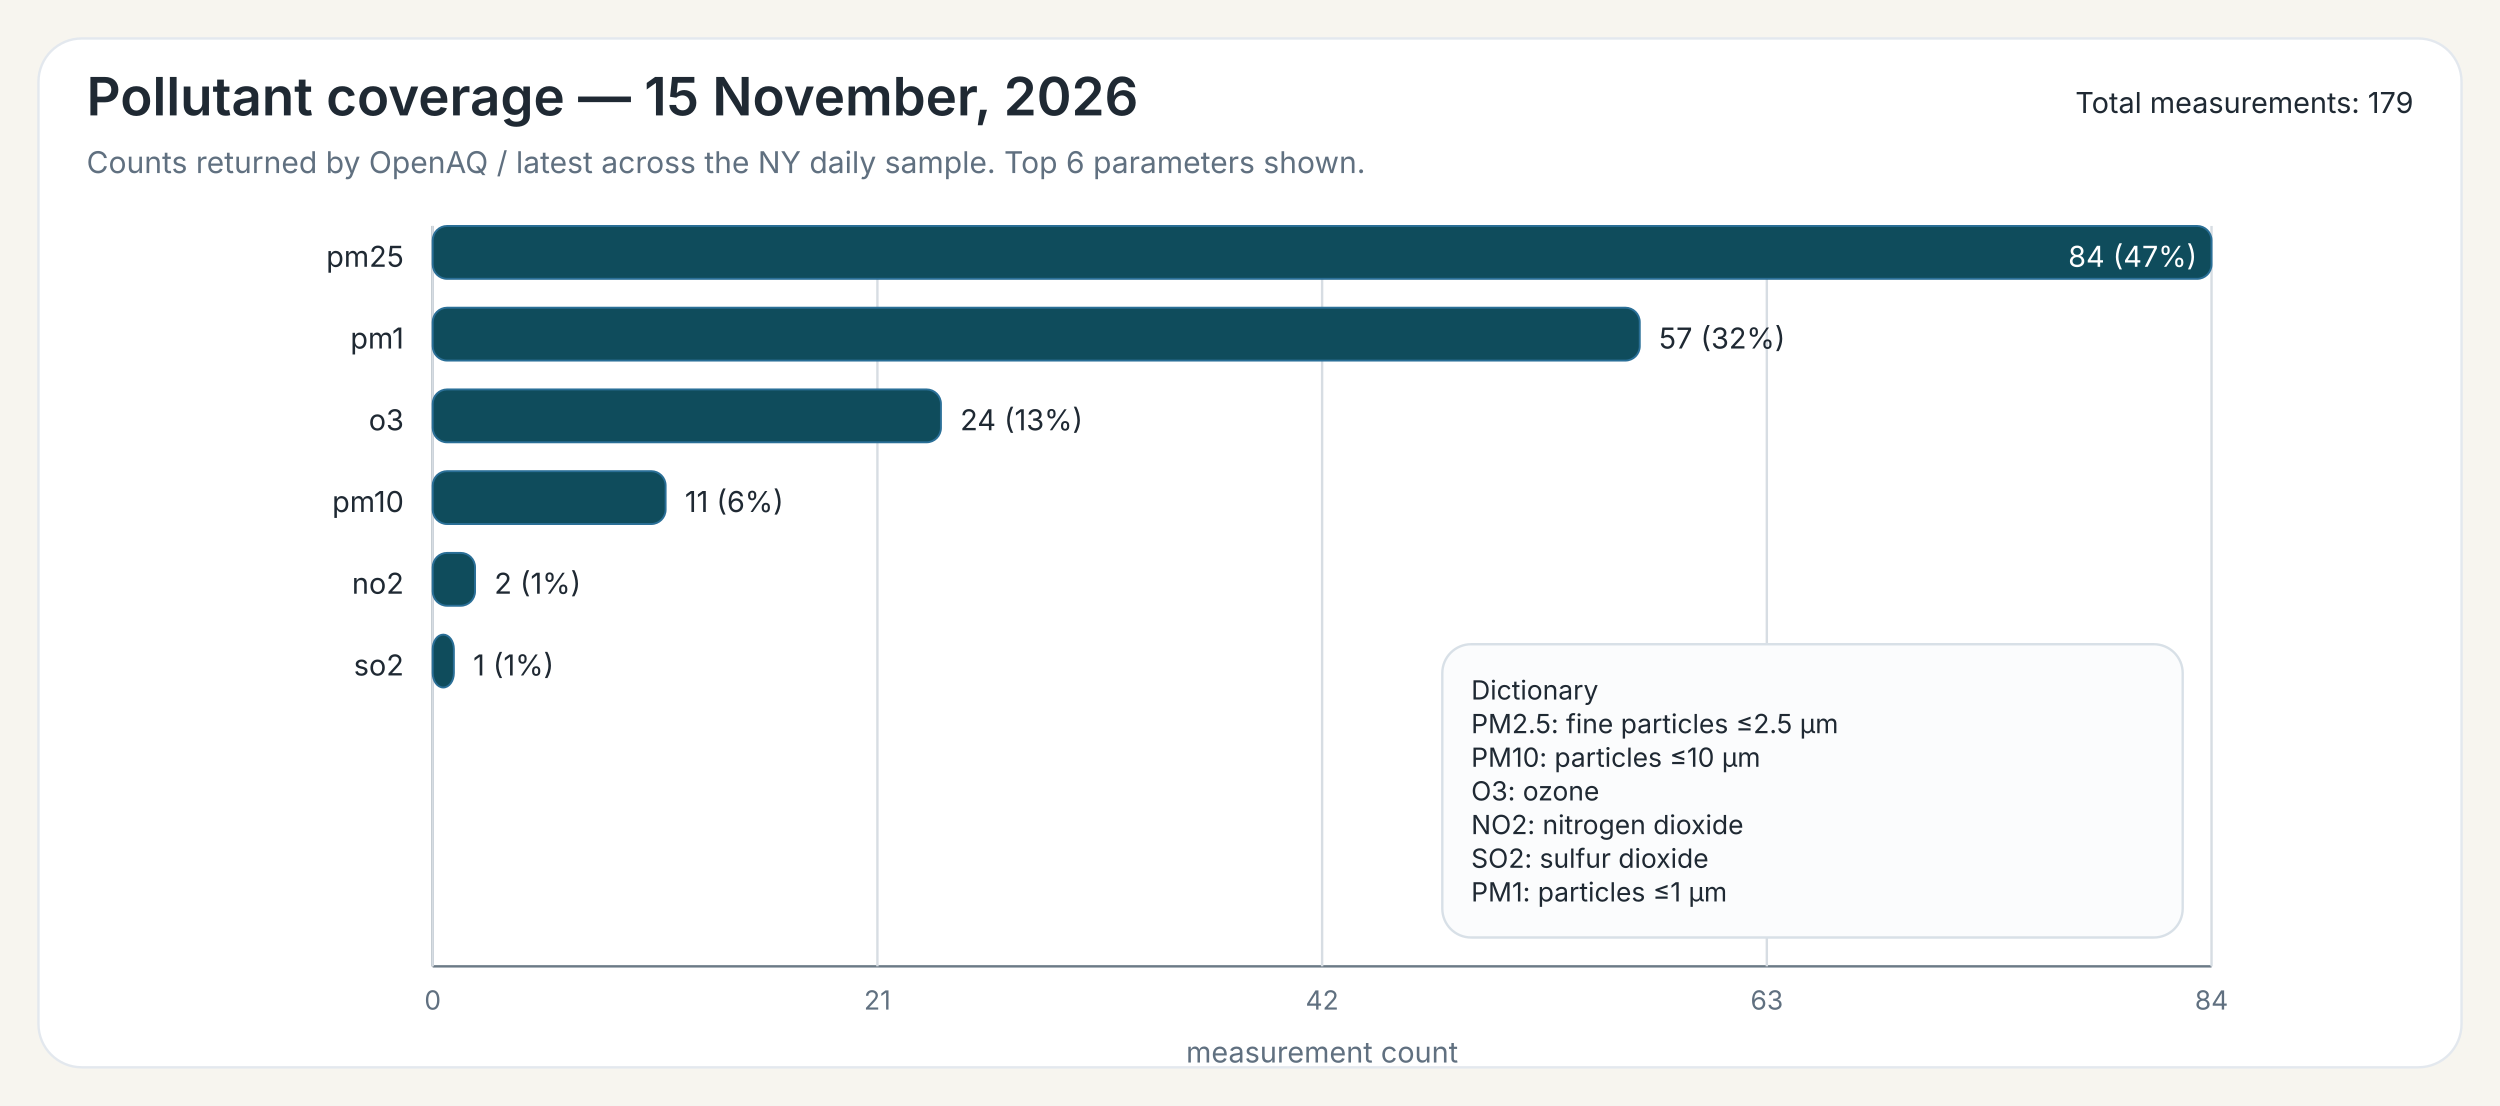
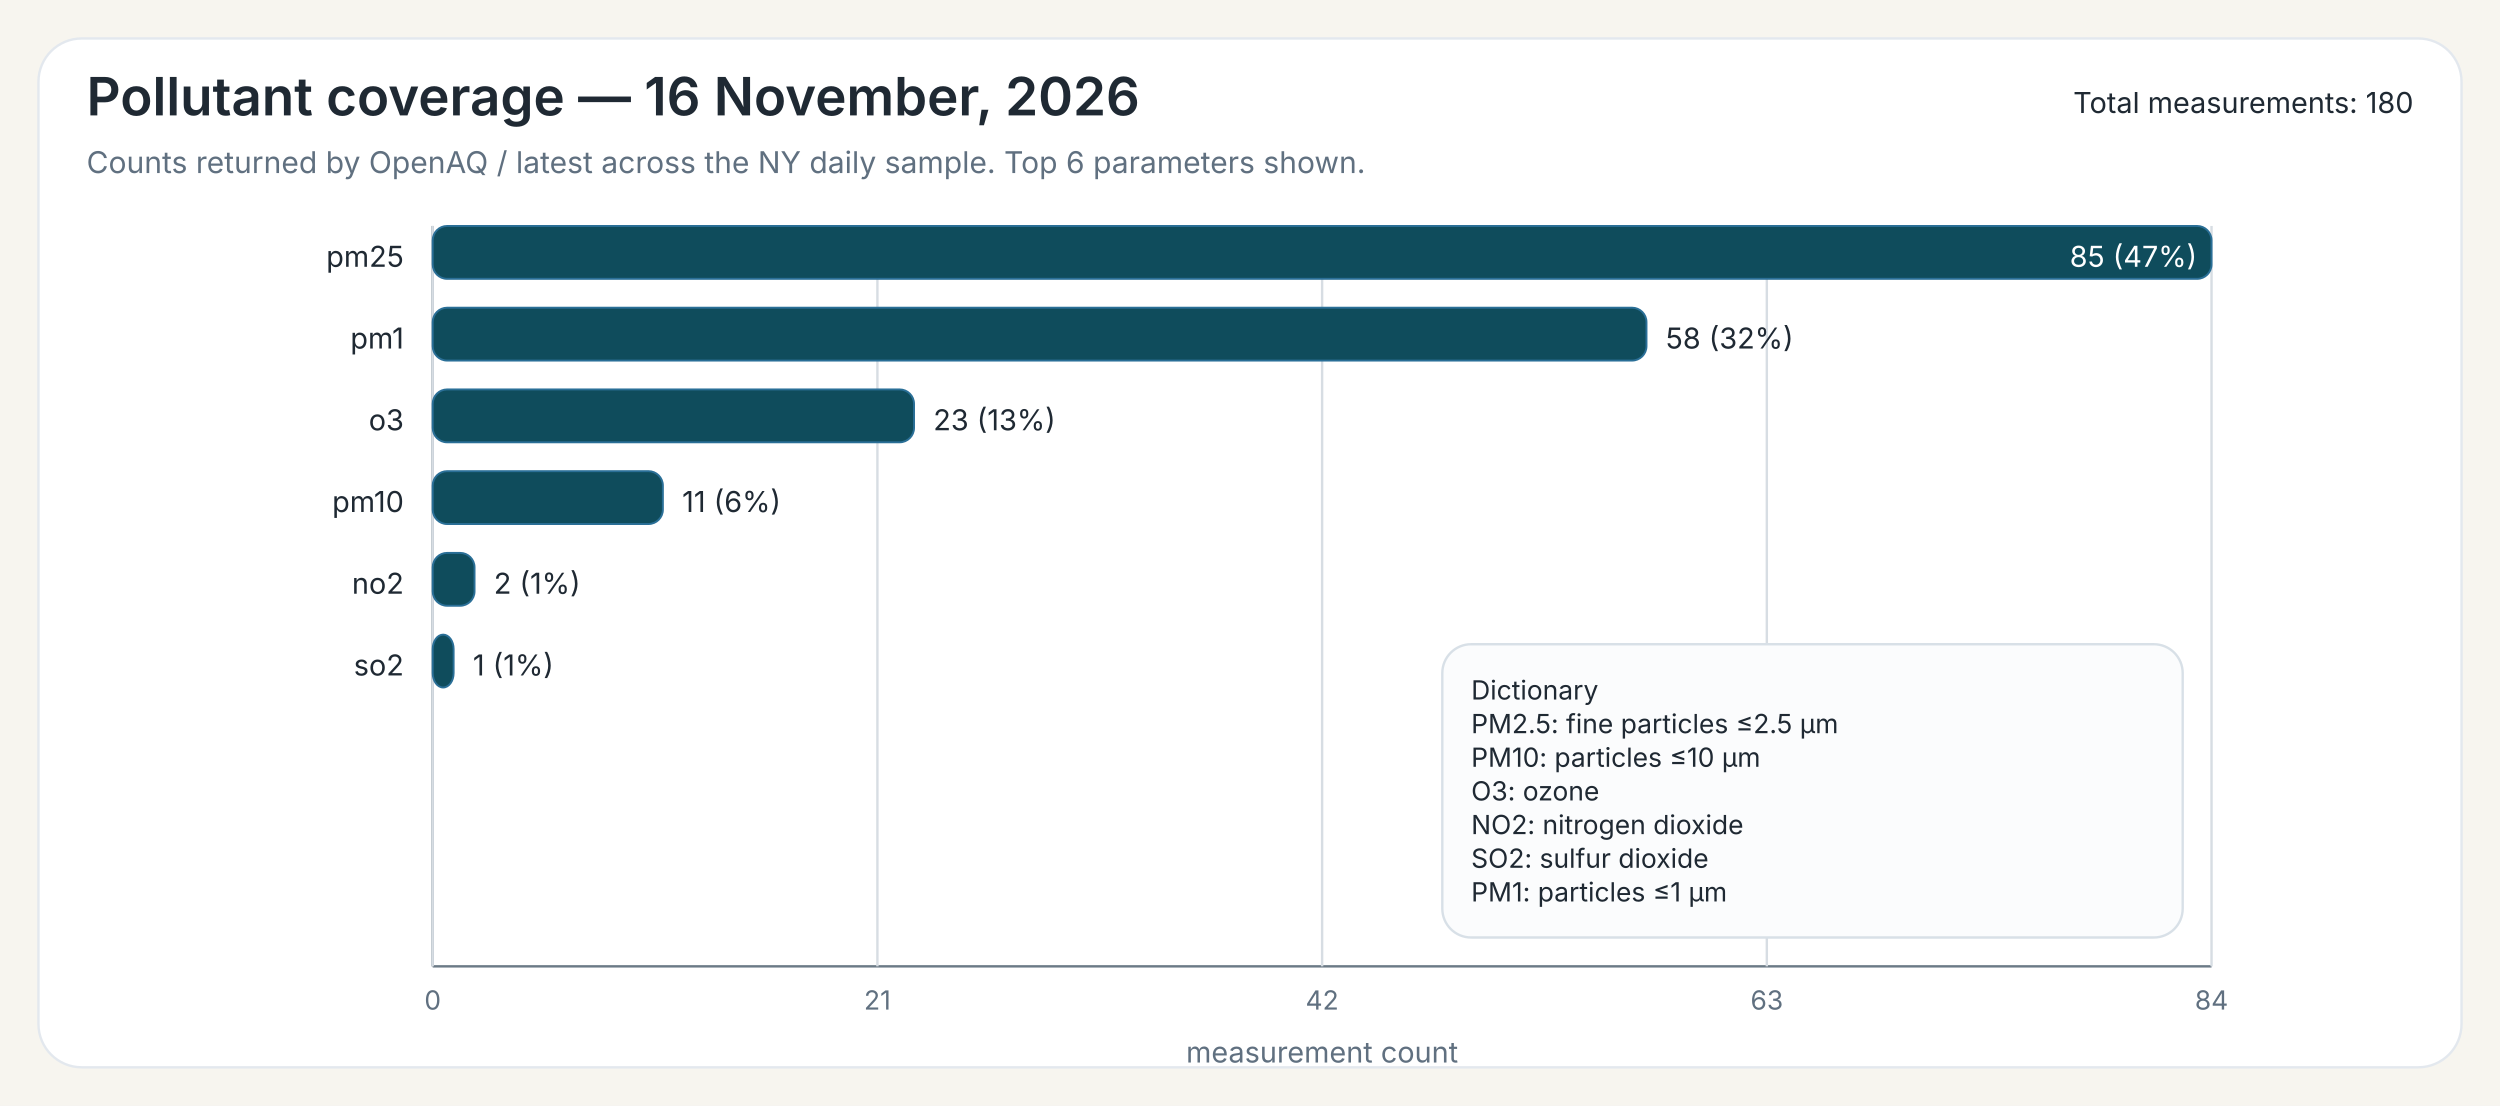
<svg xmlns="http://www.w3.org/2000/svg" width="1040" height="460">
  <rect x="0" y="0" width="1040" height="460" fill="#F7F5EF" />
  <rect x="16" y="16" width="1008" height="428" rx="18" ry="18" fill="#FFFFFF" stroke="#E3E8EE" stroke-width="1" />
-   <text x="36" y="48" font-family="Public Sans, Inter, Aptos, Segoe UI, Arial, sans-serif" font-size="22" font-weight="600" fill="#1F2933">Pollutant coverage — 15 November, 2026</text>
+   <text x="36" y="48" font-family="Public Sans, Inter, Aptos, Segoe UI, Arial, sans-serif" font-size="22" font-weight="600" fill="#1F2933">Pollutant coverage — 16 November, 2026</text>
  <text x="36" y="72" font-family="Public Sans, Inter, Aptos, Segoe UI, Arial, sans-serif" font-size="12.5" font-weight="400" fill="#607080">Counts returned by OpenAQ / latest across the NY daily sample. Top 6 parameters shown.</text>
-   <text x="1004" y="47" font-family="Public Sans, Inter, Aptos, Segoe UI, Arial, sans-serif" font-size="12" text-anchor="end" fill="#1F2933">Total measurements: 179</text>
+   <text x="1004" y="47" font-family="Public Sans, Inter, Aptos, Segoe UI, Arial, sans-serif" font-size="12" text-anchor="end" fill="#1F2933">Total measurements: 180</text>
  <line x1="180" y1="94" x2="180" y2="402" stroke="#6B7A86" stroke-width="1" />
  <line x1="180" y1="402" x2="920" y2="402" stroke="#6B7A86" stroke-width="1" />
  <line x1="180.00" y1="94" x2="180.00" y2="402" stroke="#D7DDE3" stroke-width="1" />
  <text x="180.00" y="420" font-family="Inter, Aptos, Segoe UI, Arial, sans-serif" font-size="11" text-anchor="middle" fill="#607080">0</text>
  <line x1="365.00" y1="94" x2="365.00" y2="402" stroke="#D7DDE3" stroke-width="1" />
  <text x="365.00" y="420" font-family="Inter, Aptos, Segoe UI, Arial, sans-serif" font-size="11" text-anchor="middle" fill="#607080">21</text>
  <line x1="550.00" y1="94" x2="550.00" y2="402" stroke="#D7DDE3" stroke-width="1" />
  <text x="550.00" y="420" font-family="Inter, Aptos, Segoe UI, Arial, sans-serif" font-size="11" text-anchor="middle" fill="#607080">42</text>
  <line x1="735.00" y1="94" x2="735.00" y2="402" stroke="#D7DDE3" stroke-width="1" />
  <text x="735.00" y="420" font-family="Inter, Aptos, Segoe UI, Arial, sans-serif" font-size="11" text-anchor="middle" fill="#607080">63</text>
  <line x1="920.00" y1="94" x2="920.00" y2="402" stroke="#D7DDE3" stroke-width="1" />
  <text x="920.00" y="420" font-family="Inter, Aptos, Segoe UI, Arial, sans-serif" font-size="11" text-anchor="middle" fill="#607080">84</text>
  <text x="550.00" y="442" font-family="Inter, Aptos, Segoe UI, Arial, sans-serif" font-size="12" text-anchor="middle" fill="#607080">measurement count</text>
  <text x="168" y="111" font-family="Inter, Aptos, Segoe UI, Arial, sans-serif" font-size="12" text-anchor="end" fill="#1F2933">pm25</text>
  <rect x="180" y="94" width="740.00" height="22" rx="6" ry="6" fill="#0F4C5C" stroke="#2A6F97" stroke-width="0.8" />
-   <text x="914.00" y="111" font-family="Inter, Aptos, Segoe UI, Arial, sans-serif" font-size="12" fill="white" text-anchor="end">84 (47%)</text>
+   <text x="914.00" y="111" font-family="Inter, Aptos, Segoe UI, Arial, sans-serif" font-size="12" fill="white" text-anchor="end">85 (47%)</text>
  <text x="168" y="145" font-family="Inter, Aptos, Segoe UI, Arial, sans-serif" font-size="12" text-anchor="end" fill="#1F2933">pm1</text>
-   <rect x="180" y="128" width="502.14" height="22" rx="6" ry="6" fill="#0F4C5C" stroke="#2A6F97" stroke-width="0.8" />
-   <text x="690.14" y="145" font-family="Inter, Aptos, Segoe UI, Arial, sans-serif" font-size="12" fill="#1F2933">57 (32%)</text>
+   <rect x="180" y="128" width="504.94" height="22" rx="6" ry="6" fill="#0F4C5C" stroke="#2A6F97" stroke-width="0.8" />
+   <text x="692.94" y="145" font-family="Inter, Aptos, Segoe UI, Arial, sans-serif" font-size="12" fill="#1F2933">58 (32%)</text>
  <text x="168" y="179" font-family="Inter, Aptos, Segoe UI, Arial, sans-serif" font-size="12" text-anchor="end" fill="#1F2933">o3</text>
-   <rect x="180" y="162" width="211.43" height="22" rx="6" ry="6" fill="#0F4C5C" stroke="#2A6F97" stroke-width="0.8" />
-   <text x="399.43" y="179" font-family="Inter, Aptos, Segoe UI, Arial, sans-serif" font-size="12" fill="#1F2933">24 (13%)</text>
+   <rect x="180" y="162" width="200.24" height="22" rx="6" ry="6" fill="#0F4C5C" stroke="#2A6F97" stroke-width="0.8" />
+   <text x="388.24" y="179" font-family="Inter, Aptos, Segoe UI, Arial, sans-serif" font-size="12" fill="#1F2933">23 (13%)</text>
  <text x="168" y="213" font-family="Inter, Aptos, Segoe UI, Arial, sans-serif" font-size="12" text-anchor="end" fill="#1F2933">pm10</text>
-   <rect x="180" y="196" width="96.90" height="22" rx="6" ry="6" fill="#0F4C5C" stroke="#2A6F97" stroke-width="0.8" />
-   <text x="284.90" y="213" font-family="Inter, Aptos, Segoe UI, Arial, sans-serif" font-size="12" fill="#1F2933">11 (6%)</text>
+   <rect x="180" y="196" width="95.76" height="22" rx="6" ry="6" fill="#0F4C5C" stroke="#2A6F97" stroke-width="0.8" />
+   <text x="283.76" y="213" font-family="Inter, Aptos, Segoe UI, Arial, sans-serif" font-size="12" fill="#1F2933">11 (6%)</text>
  <text x="168" y="247" font-family="Inter, Aptos, Segoe UI, Arial, sans-serif" font-size="12" text-anchor="end" fill="#1F2933">no2</text>
-   <rect x="180" y="230" width="17.62" height="22" rx="6" ry="6" fill="#0F4C5C" stroke="#2A6F97" stroke-width="0.8" />
-   <text x="205.62" y="247" font-family="Inter, Aptos, Segoe UI, Arial, sans-serif" font-size="12" fill="#1F2933">2 (1%)</text>
+   <rect x="180" y="230" width="17.41" height="22" rx="6" ry="6" fill="#0F4C5C" stroke="#2A6F97" stroke-width="0.8" />
+   <text x="205.41" y="247" font-family="Inter, Aptos, Segoe UI, Arial, sans-serif" font-size="12" fill="#1F2933">2 (1%)</text>
  <text x="168" y="281" font-family="Inter, Aptos, Segoe UI, Arial, sans-serif" font-size="12" text-anchor="end" fill="#1F2933">so2</text>
-   <rect x="180" y="264" width="8.81" height="22" rx="6" ry="6" fill="#0F4C5C" stroke="#2A6F97" stroke-width="0.8" />
-   <text x="196.81" y="281" font-family="Inter, Aptos, Segoe UI, Arial, sans-serif" font-size="12" fill="#1F2933">1 (1%)</text>
+   <rect x="180" y="264" width="8.71" height="22" rx="6" ry="6" fill="#0F4C5C" stroke="#2A6F97" stroke-width="0.8" />
+   <text x="196.71" y="281" font-family="Inter, Aptos, Segoe UI, Arial, sans-serif" font-size="12" fill="#1F2933">1 (1%)</text>
  <rect x="600.00" y="268.00" width="308" height="122" rx="12" ry="12" fill="#FBFCFD" stroke="#D8E0E7" stroke-width="1" />
  <text x="612.00" y="291.00" font-family="Inter, Aptos, Segoe UI, Arial, sans-serif" font-size="11" fill="#1F2933">Dictionary</text>
  <text x="612.00" y="305.00" font-family="Inter, Aptos, Segoe UI, Arial, sans-serif" font-size="11" fill="#1F2933">PM2.5: fine particles ≤2.5 µm</text>
  <text x="612.00" y="319.00" font-family="Inter, Aptos, Segoe UI, Arial, sans-serif" font-size="11" fill="#1F2933">PM10: particles ≤10 µm</text>
  <text x="612.00" y="333.00" font-family="Inter, Aptos, Segoe UI, Arial, sans-serif" font-size="11" fill="#1F2933">O3: ozone</text>
  <text x="612.00" y="347.00" font-family="Inter, Aptos, Segoe UI, Arial, sans-serif" font-size="11" fill="#1F2933">NO2: nitrogen dioxide</text>
  <text x="612.00" y="361.00" font-family="Inter, Aptos, Segoe UI, Arial, sans-serif" font-size="11" fill="#1F2933">SO2: sulfur dioxide</text>
  <text x="612.00" y="375.00" font-family="Inter, Aptos, Segoe UI, Arial, sans-serif" font-size="11" fill="#1F2933">PM1: particles ≤1 µm</text>
</svg>
